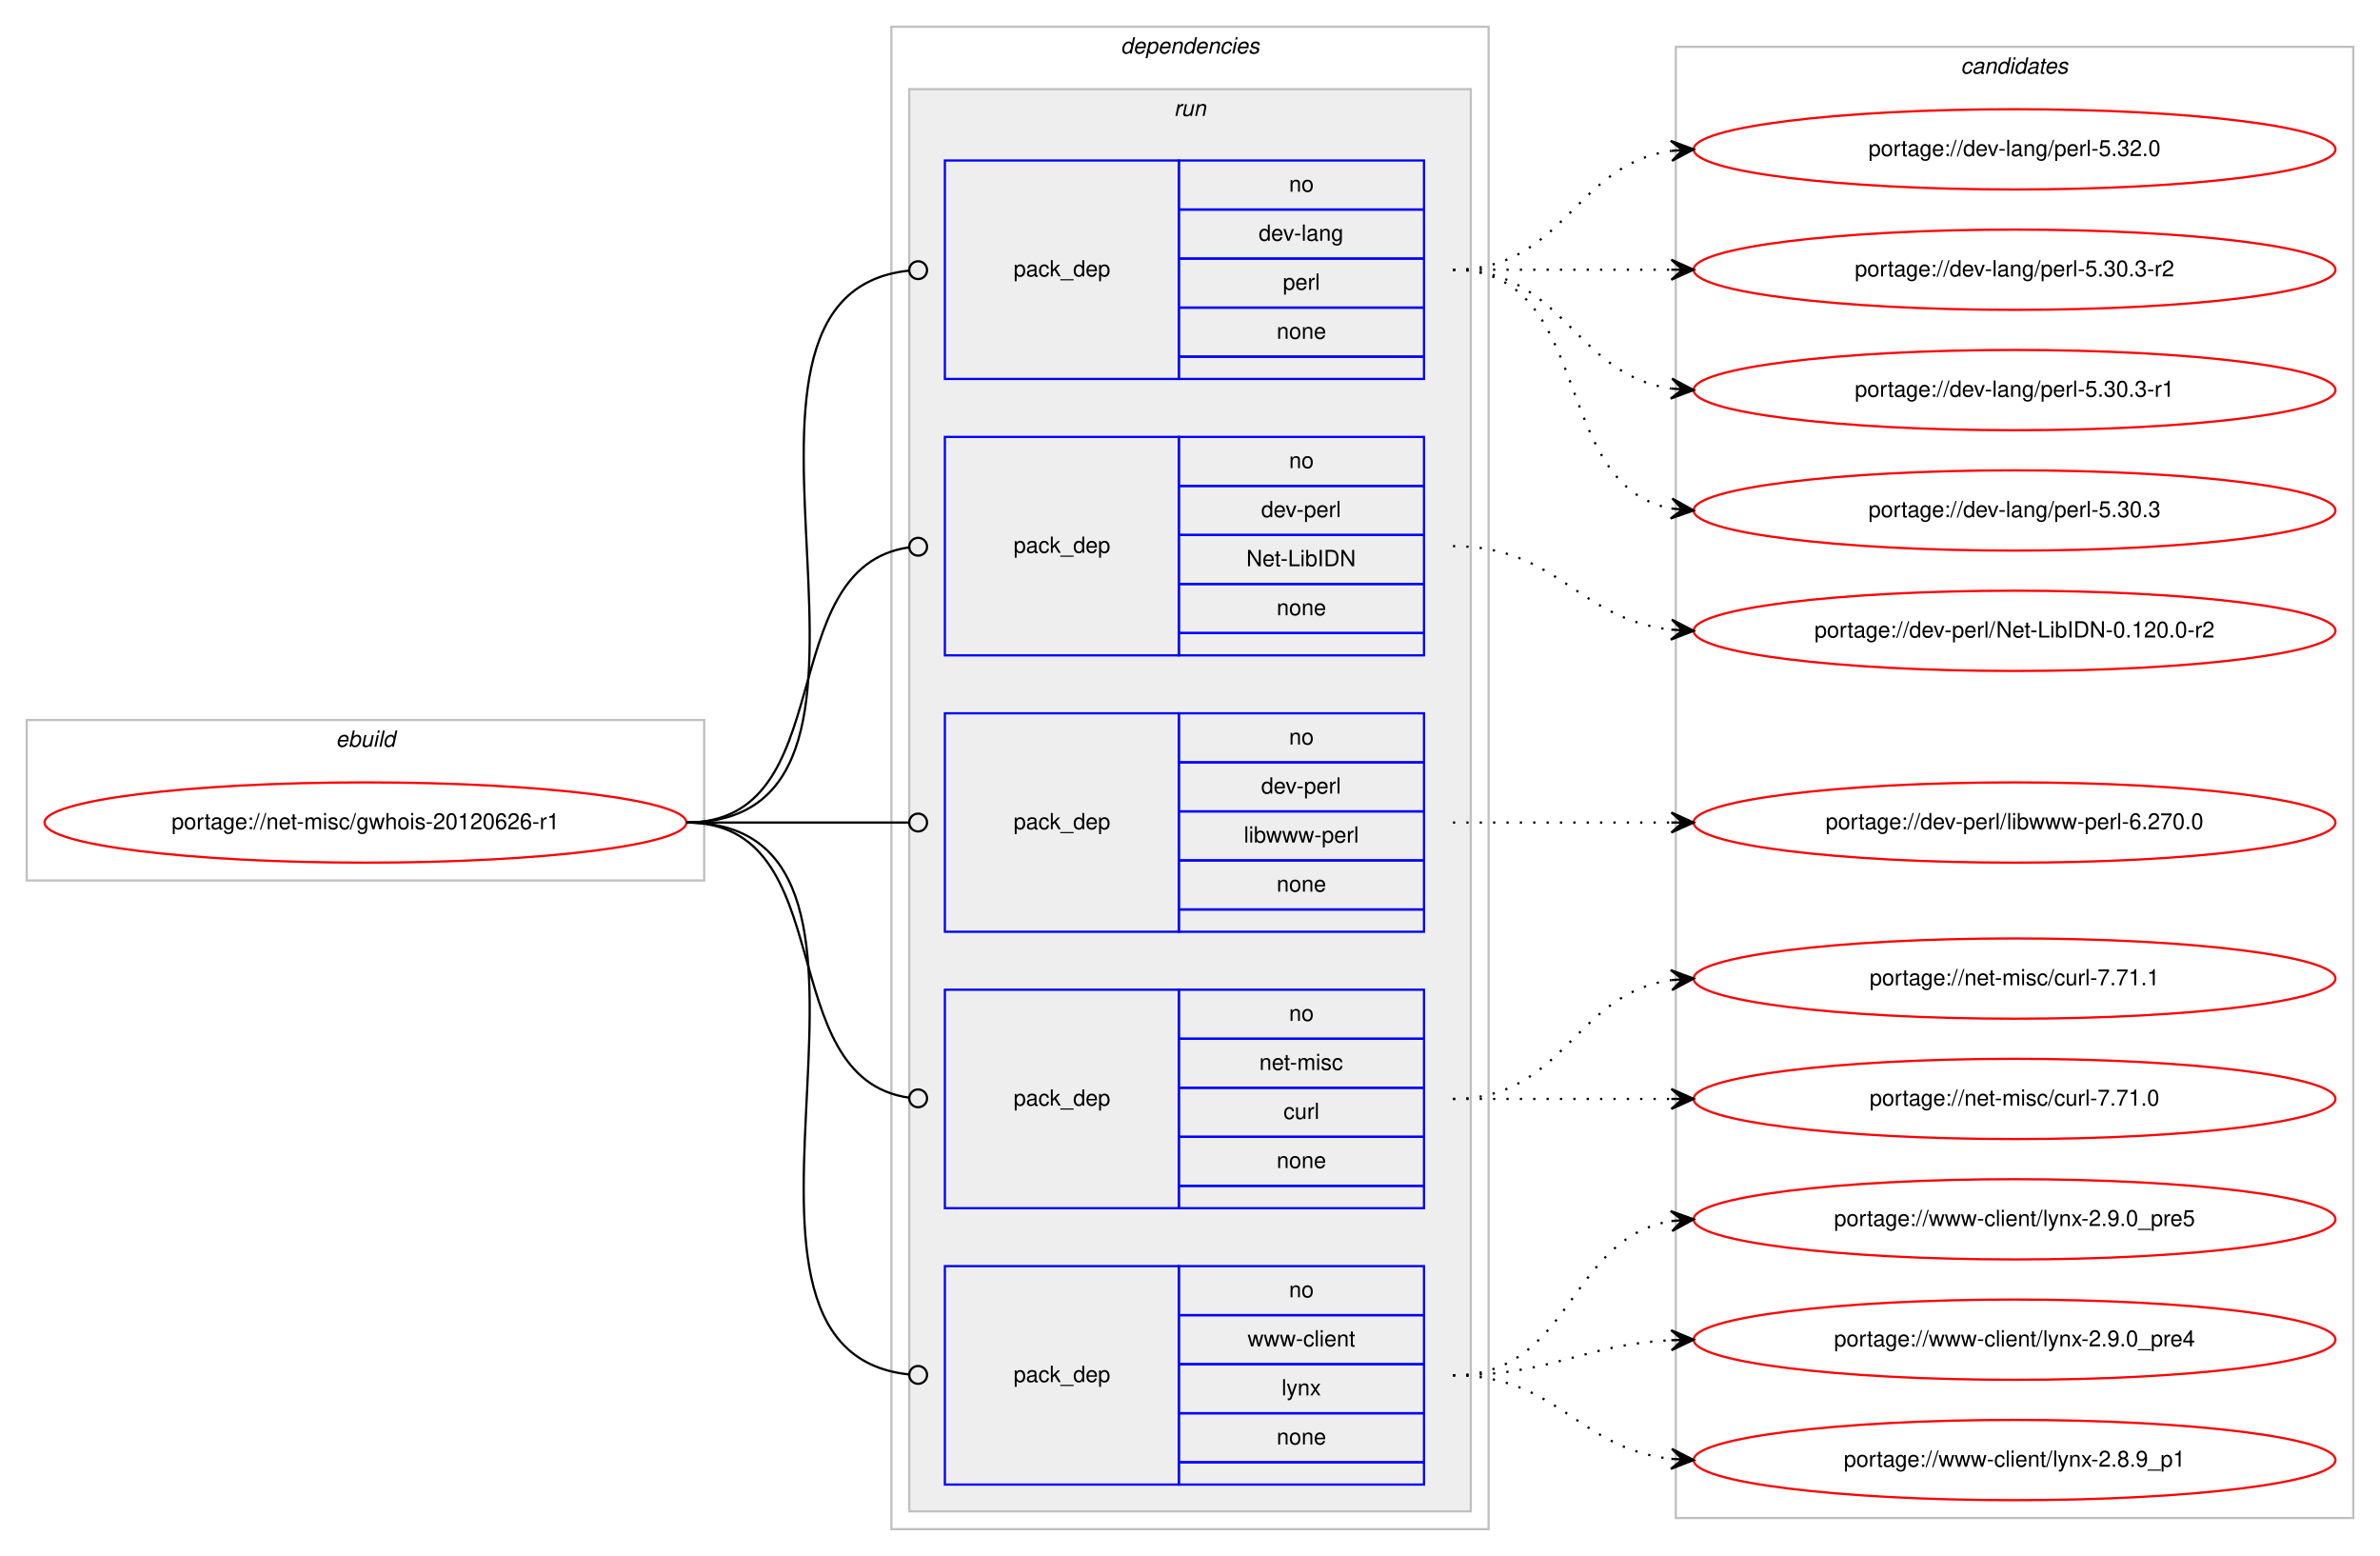
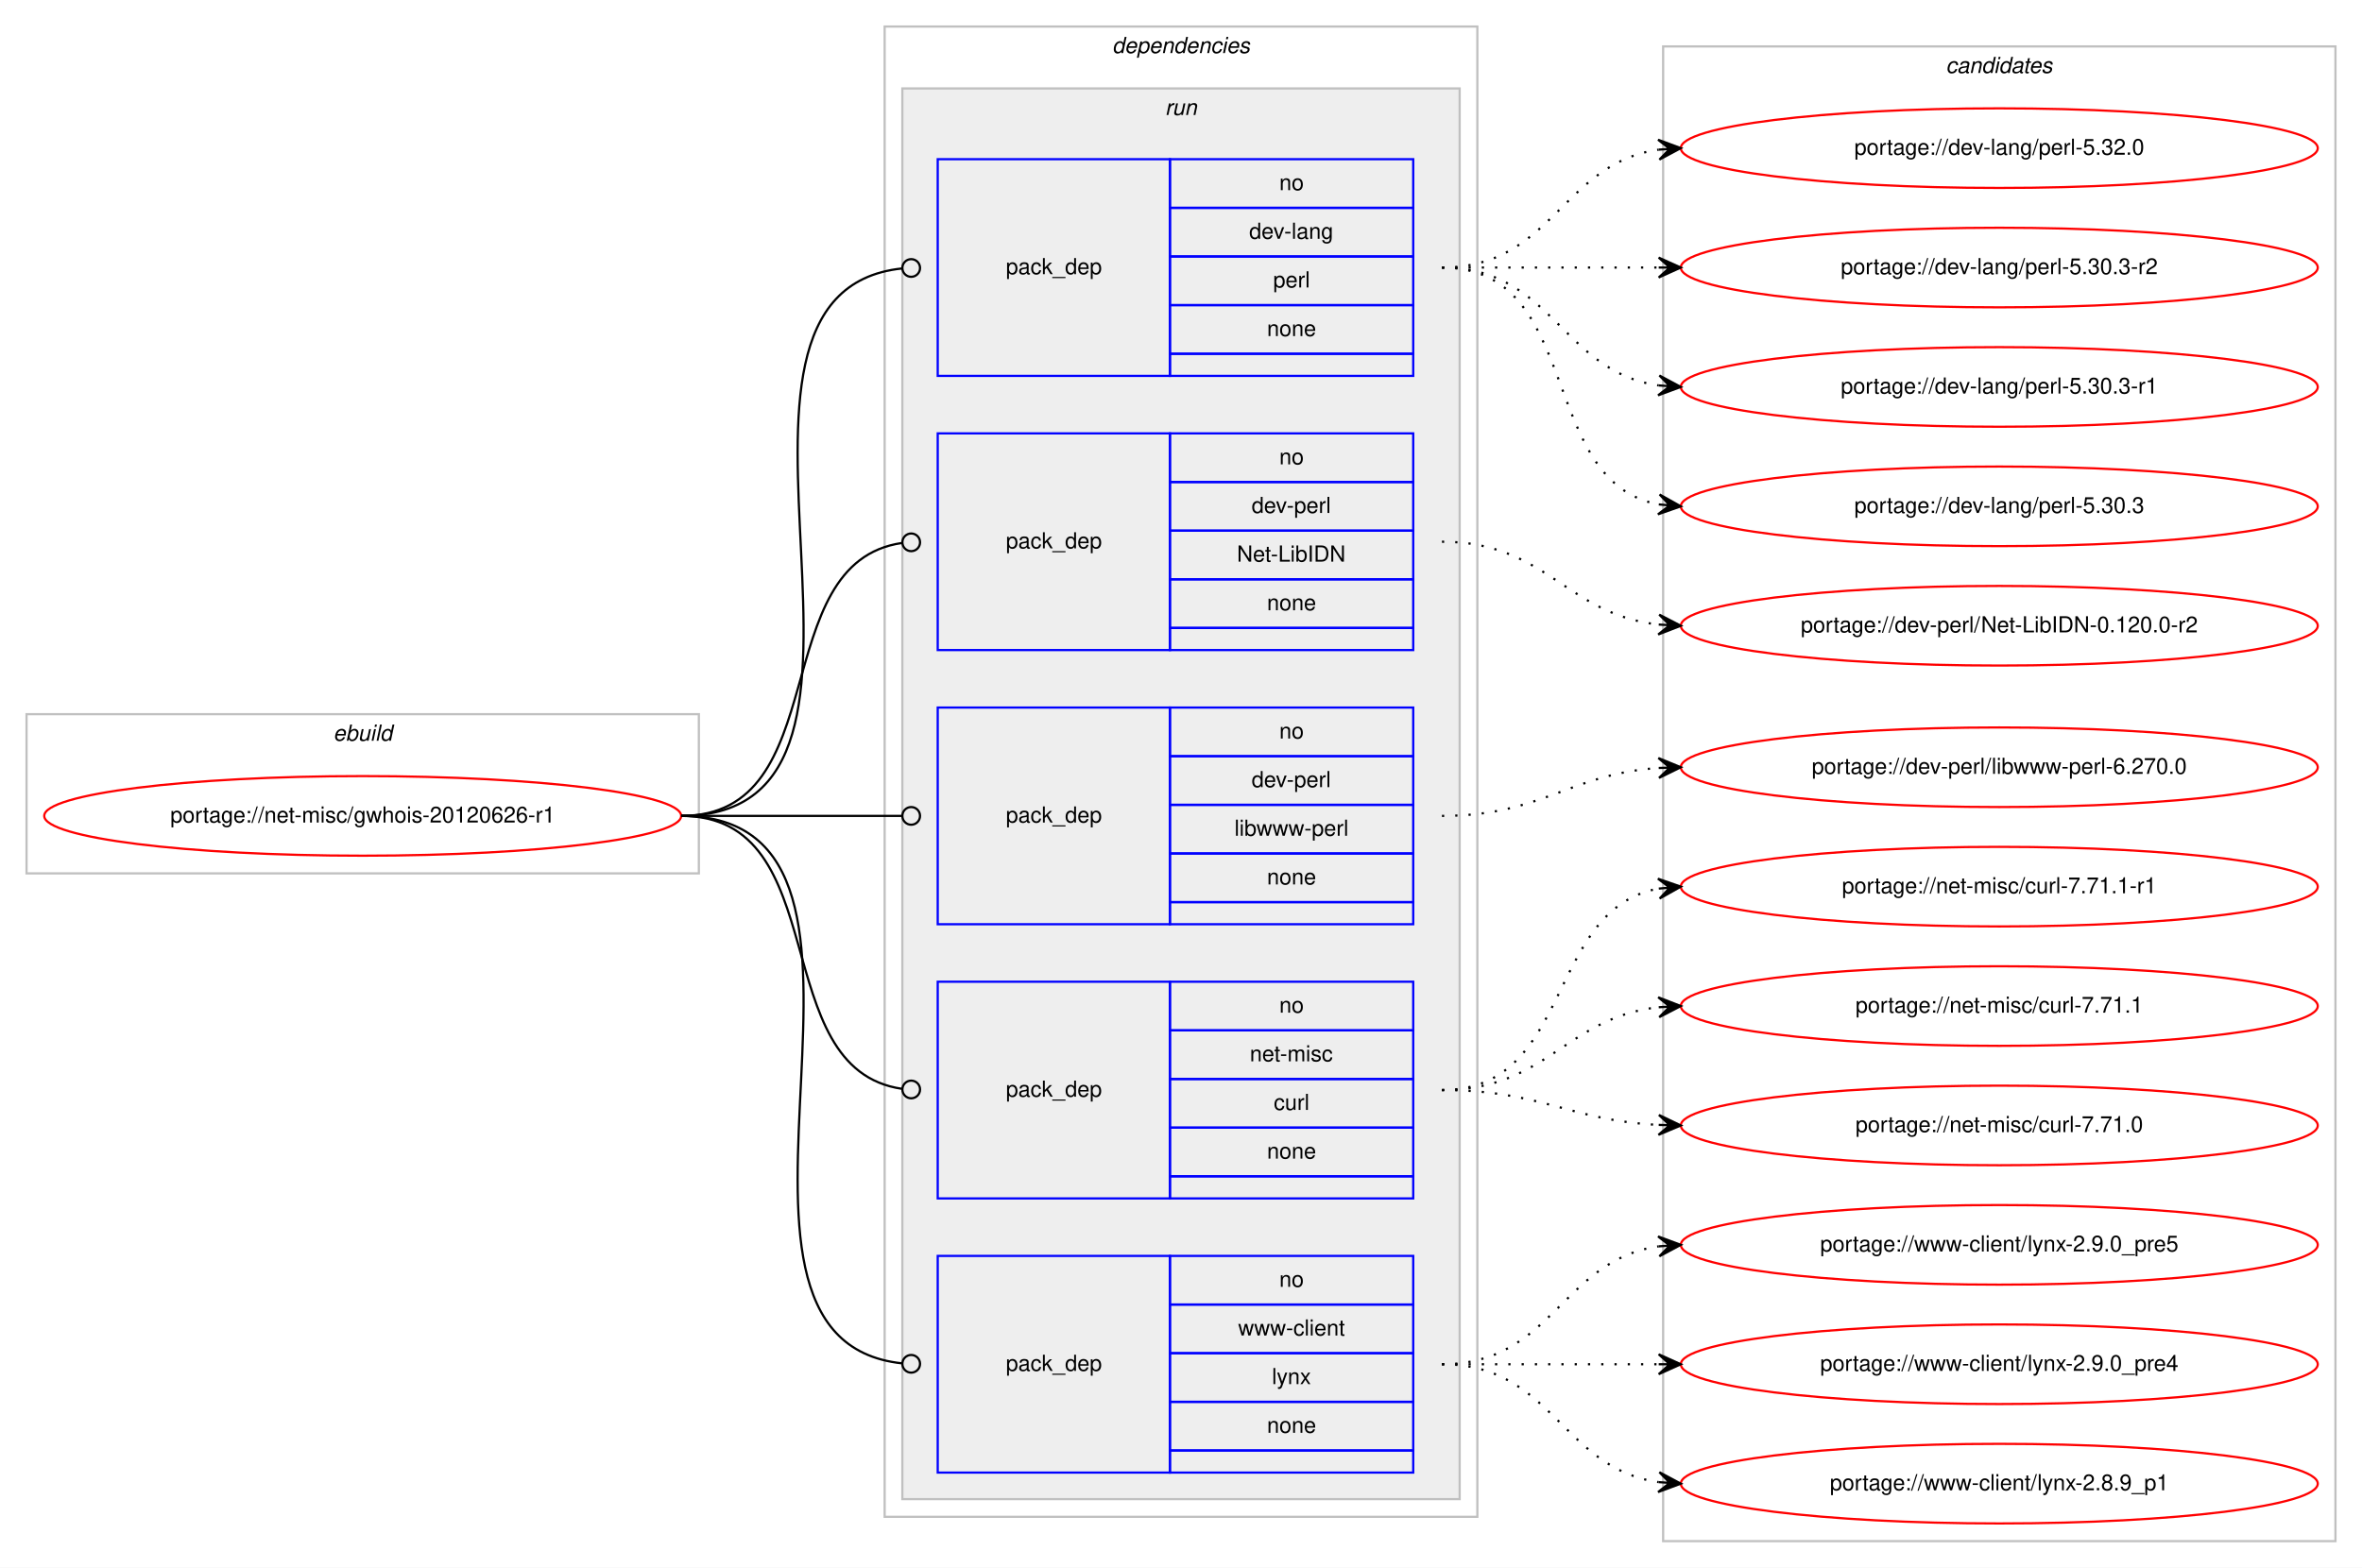
- <svg xmlns="http://www.w3.org/2000/svg" xmlns:xlink="http://www.w3.org/1999/xlink" width="1068pt" height="698pt" viewBox="0.00 0.00 1068.00 698.00">
-   <g id="graph0" class="graph" transform="scale(1 1) rotate(0) translate(4 694)">
-     <polygon fill="#ffffff" stroke="transparent" points="-4,4 -4,-694 1064,-694 1064,4 -4,4" />
+ <svg xmlns="http://www.w3.org/2000/svg" xmlns:xlink="http://www.w3.org/1999/xlink" width="1068pt" height="709pt" viewBox="0.00 0.00 1068.00 709.00">
+   <g id="graph0" class="graph" transform="scale(1 1) rotate(0) translate(4 705)">
+     <polygon fill="#ffffff" stroke="transparent" points="-4,4 -4,-705 1064,-705 1064,4 -4,4" />
    <g id="clust1" class="cluster">
-       <polygon fill="none" stroke="#c0c0c0" points="8,-299 8,-371 312,-371 312,-299 8,-299" />
-       <text text-anchor="start" x="146.663" y="-359" font-family="Helvetica,sans-Serif" font-style="italic" font-size="10.00" fill="#000000">ebuild</text>
+       <polygon fill="none" stroke="#c0c0c0" points="8,-310 8,-382 312,-382 312,-310 8,-310" />
+       <text text-anchor="start" x="146.663" y="-370" font-family="Helvetica,sans-Serif" font-style="italic" font-size="10.00" fill="#000000">ebuild</text>
    </g>
    <g id="clust2" class="cluster">
-       <polygon fill="none" stroke="#c0c0c0" points="396,-8 396,-682 664,-682 664,-8 396,-8" />
-       <text text-anchor="start" x="498.875" y="-670" font-family="Helvetica,sans-Serif" font-style="italic" font-size="10.00" fill="#000000">dependencies</text>
+       <polygon fill="none" stroke="#c0c0c0" points="396,-19 396,-693 664,-693 664,-19 396,-19" />
+       <text text-anchor="start" x="498.875" y="-681" font-family="Helvetica,sans-Serif" font-style="italic" font-size="10.00" fill="#000000">dependencies</text>
    </g>
    <g id="clust5" class="cluster">
-       <polygon fill="#eeeeee" stroke="#c0c0c0" points="404,-16 404,-654 656,-654 656,-16 404,-16" />
-       <text text-anchor="start" x="522.777" y="-642" font-family="Helvetica,sans-Serif" font-style="italic" font-size="10.00" fill="#000000">run</text>
+       <polygon fill="#eeeeee" stroke="#c0c0c0" points="404,-27 404,-665 656,-665 656,-27 404,-27" />
+       <text text-anchor="start" x="522.777" y="-653" font-family="Helvetica,sans-Serif" font-style="italic" font-size="10.00" fill="#000000">run</text>
    </g>
    <g id="clust11" class="cluster">
-       <polygon fill="none" stroke="#c0c0c0" points="748,-13 748,-673 1052,-673 1052,-13 748,-13" />
-       <text text-anchor="start" x="875.824" y="-661" font-family="Helvetica,sans-Serif" font-style="italic" font-size="10.00" fill="#000000">candidates</text>
+       <polygon fill="none" stroke="#c0c0c0" points="748,-8 748,-684 1052,-684 1052,-8 748,-8" />
+       <text text-anchor="start" x="875.824" y="-672" font-family="Helvetica,sans-Serif" font-style="italic" font-size="10.00" fill="#000000">candidates</text>
    </g>
    <g id="node1" class="node">
      <g id="a_node1">
        <a xlink:href="../net-misc/gwhois-20120626-r1.svg" xlink:title="portage://net-misc/gwhois-20120626-r1">
-           <ellipse fill="none" stroke="#ff0000" cx="160" cy="-325" rx="144" ry="18" />
-           <text text-anchor="middle" x="160" y="-322" font-family="Helvetica,sans-Serif" font-size="10.00" fill="#000000">portage://net-misc/gwhois-20120626-r1</text>
+           <ellipse fill="none" stroke="#ff0000" cx="160" cy="-336" rx="144" ry="18" />
+           <text text-anchor="middle" x="160" y="-333" font-family="Helvetica,sans-Serif" font-size="10.00" fill="#000000">portage://net-misc/gwhois-20120626-r1</text>
        </a>
      </g>
    </g>
    <g id="node2" class="node">
-       <polygon fill="none" stroke="#0000ff" points="420,-524 420,-622 525,-622 525,-524 420,-524" />
-       <text text-anchor="start" x="450.823" y="-570" font-family="Helvetica,sans-Serif" font-size="10.00" fill="#000000">pack_dep</text>
-       <polygon fill="none" stroke="#0000ff" points="525,-600 525,-622 635,-622 635,-600 525,-600" />
-       <text text-anchor="start" x="574.441" y="-608" font-family="Helvetica,sans-Serif" font-size="10.00" fill="#000000">no</text>
-       <polygon fill="none" stroke="#0000ff" points="525,-578 525,-600 635,-600 635,-578 525,-578" />
-       <text text-anchor="start" x="560.828" y="-586" font-family="Helvetica,sans-Serif" font-size="10.00" fill="#000000">dev-lang</text>
-       <polygon fill="none" stroke="#0000ff" points="525,-556 525,-578 635,-578 635,-556 525,-556" />
-       <text text-anchor="start" x="571.667" y="-564" font-family="Helvetica,sans-Serif" font-size="10.00" fill="#000000">perl</text>
-       <polygon fill="none" stroke="#0000ff" points="525,-534 525,-556 635,-556 635,-534 525,-534" />
-       <text text-anchor="start" x="568.882" y="-542" font-family="Helvetica,sans-Serif" font-size="10.00" fill="#000000">none</text>
-       <polygon fill="none" stroke="#0000ff" points="525,-524 525,-534 635,-534 635,-524 525,-524" />
+       <polygon fill="none" stroke="#0000ff" points="420,-535 420,-633 525,-633 525,-535 420,-535" />
+       <text text-anchor="start" x="450.823" y="-581" font-family="Helvetica,sans-Serif" font-size="10.00" fill="#000000">pack_dep</text>
+       <polygon fill="none" stroke="#0000ff" points="525,-611 525,-633 635,-633 635,-611 525,-611" />
+       <text text-anchor="start" x="574.441" y="-619" font-family="Helvetica,sans-Serif" font-size="10.00" fill="#000000">no</text>
+       <polygon fill="none" stroke="#0000ff" points="525,-589 525,-611 635,-611 635,-589 525,-589" />
+       <text text-anchor="start" x="560.828" y="-597" font-family="Helvetica,sans-Serif" font-size="10.00" fill="#000000">dev-lang</text>
+       <polygon fill="none" stroke="#0000ff" points="525,-567 525,-589 635,-589 635,-567 525,-567" />
+       <text text-anchor="start" x="571.667" y="-575" font-family="Helvetica,sans-Serif" font-size="10.00" fill="#000000">perl</text>
+       <polygon fill="none" stroke="#0000ff" points="525,-545 525,-567 635,-567 635,-545 525,-545" />
+       <text text-anchor="start" x="568.882" y="-553" font-family="Helvetica,sans-Serif" font-size="10.00" fill="#000000">none</text>
+       <polygon fill="none" stroke="#0000ff" points="525,-535 525,-545 635,-545 635,-535 525,-535" />
    </g>
    <g id="edge1" class="edge">
-       <path fill="none" stroke="#000000" d="M304,-325C421.403,-325 297.849,-561.511 403.957,-572.598" />
-       <ellipse fill="none" stroke="#000000" cx="408.005" cy="-572.8" rx="4" ry="4" />
+       <path fill="none" stroke="#000000" d="M304,-336C421.403,-336 297.849,-572.511 403.957,-583.598" />
+       <ellipse fill="none" stroke="#000000" cx="408.005" cy="-583.8" rx="4" ry="4" />
    </g>
    <g id="node3" class="node">
-       <polygon fill="none" stroke="#0000ff" points="420,-400 420,-498 525,-498 525,-400 420,-400" />
-       <text text-anchor="start" x="450.823" y="-446" font-family="Helvetica,sans-Serif" font-size="10.00" fill="#000000">pack_dep</text>
-       <polygon fill="none" stroke="#0000ff" points="525,-476 525,-498 635,-498 635,-476 525,-476" />
-       <text text-anchor="start" x="574.441" y="-484" font-family="Helvetica,sans-Serif" font-size="10.00" fill="#000000">no</text>
-       <polygon fill="none" stroke="#0000ff" points="525,-454 525,-476 635,-476 635,-454 525,-454" />
-       <text text-anchor="start" x="561.943" y="-462" font-family="Helvetica,sans-Serif" font-size="10.00" fill="#000000">dev-perl</text>
-       <polygon fill="none" stroke="#0000ff" points="525,-432 525,-454 635,-454 635,-432 525,-432" />
-       <text text-anchor="start" x="555.28" y="-440" font-family="Helvetica,sans-Serif" font-size="10.00" fill="#000000">Net-LibIDN</text>
-       <polygon fill="none" stroke="#0000ff" points="525,-410 525,-432 635,-432 635,-410 525,-410" />
-       <text text-anchor="start" x="568.882" y="-418" font-family="Helvetica,sans-Serif" font-size="10.00" fill="#000000">none</text>
-       <polygon fill="none" stroke="#0000ff" points="525,-400 525,-410 635,-410 635,-400 525,-400" />
+       <polygon fill="none" stroke="#0000ff" points="420,-411 420,-509 525,-509 525,-411 420,-411" />
+       <text text-anchor="start" x="450.823" y="-457" font-family="Helvetica,sans-Serif" font-size="10.00" fill="#000000">pack_dep</text>
+       <polygon fill="none" stroke="#0000ff" points="525,-487 525,-509 635,-509 635,-487 525,-487" />
+       <text text-anchor="start" x="574.441" y="-495" font-family="Helvetica,sans-Serif" font-size="10.00" fill="#000000">no</text>
+       <polygon fill="none" stroke="#0000ff" points="525,-465 525,-487 635,-487 635,-465 525,-465" />
+       <text text-anchor="start" x="561.943" y="-473" font-family="Helvetica,sans-Serif" font-size="10.00" fill="#000000">dev-perl</text>
+       <polygon fill="none" stroke="#0000ff" points="525,-443 525,-465 635,-465 635,-443 525,-443" />
+       <text text-anchor="start" x="555.28" y="-451" font-family="Helvetica,sans-Serif" font-size="10.00" fill="#000000">Net-LibIDN</text>
+       <polygon fill="none" stroke="#0000ff" points="525,-421 525,-443 635,-443 635,-421 525,-421" />
+       <text text-anchor="start" x="568.882" y="-429" font-family="Helvetica,sans-Serif" font-size="10.00" fill="#000000">none</text>
+       <polygon fill="none" stroke="#0000ff" points="525,-411 525,-421 635,-421 635,-411 525,-411" />
    </g>
    <g id="edge2" class="edge">
-       <path fill="none" stroke="#000000" d="M304,-325C374.229,-325 341.728,-439.502 403.932,-448.447" />
-       <ellipse fill="none" stroke="#000000" cx="408.009" cy="-448.726" rx="4" ry="4" />
+       <path fill="none" stroke="#000000" d="M304,-336C374.229,-336 341.728,-450.502 403.932,-459.447" />
+       <ellipse fill="none" stroke="#000000" cx="408.009" cy="-459.726" rx="4" ry="4" />
    </g>
    <g id="node4" class="node">
-       <polygon fill="none" stroke="#0000ff" points="420,-276 420,-374 525,-374 525,-276 420,-276" />
-       <text text-anchor="start" x="450.823" y="-322" font-family="Helvetica,sans-Serif" font-size="10.00" fill="#000000">pack_dep</text>
-       <polygon fill="none" stroke="#0000ff" points="525,-352 525,-374 635,-374 635,-352 525,-352" />
-       <text text-anchor="start" x="574.441" y="-360" font-family="Helvetica,sans-Serif" font-size="10.00" fill="#000000">no</text>
-       <polygon fill="none" stroke="#0000ff" points="525,-330 525,-352 635,-352 635,-330 525,-330" />
-       <text text-anchor="start" x="561.943" y="-338" font-family="Helvetica,sans-Serif" font-size="10.00" fill="#000000">dev-perl</text>
-       <polygon fill="none" stroke="#0000ff" points="525,-308 525,-330 635,-330 635,-308 525,-308" />
-       <text text-anchor="start" x="554.176" y="-316" font-family="Helvetica,sans-Serif" font-size="10.00" fill="#000000">libwww-perl</text>
-       <polygon fill="none" stroke="#0000ff" points="525,-286 525,-308 635,-308 635,-286 525,-286" />
-       <text text-anchor="start" x="568.882" y="-294" font-family="Helvetica,sans-Serif" font-size="10.00" fill="#000000">none</text>
-       <polygon fill="none" stroke="#0000ff" points="525,-276 525,-286 635,-286 635,-276 525,-276" />
+       <polygon fill="none" stroke="#0000ff" points="420,-287 420,-385 525,-385 525,-287 420,-287" />
+       <text text-anchor="start" x="450.823" y="-333" font-family="Helvetica,sans-Serif" font-size="10.00" fill="#000000">pack_dep</text>
+       <polygon fill="none" stroke="#0000ff" points="525,-363 525,-385 635,-385 635,-363 525,-363" />
+       <text text-anchor="start" x="574.441" y="-371" font-family="Helvetica,sans-Serif" font-size="10.00" fill="#000000">no</text>
+       <polygon fill="none" stroke="#0000ff" points="525,-341 525,-363 635,-363 635,-341 525,-341" />
+       <text text-anchor="start" x="561.943" y="-349" font-family="Helvetica,sans-Serif" font-size="10.00" fill="#000000">dev-perl</text>
+       <polygon fill="none" stroke="#0000ff" points="525,-319 525,-341 635,-341 635,-319 525,-319" />
+       <text text-anchor="start" x="554.176" y="-327" font-family="Helvetica,sans-Serif" font-size="10.00" fill="#000000">libwww-perl</text>
+       <polygon fill="none" stroke="#0000ff" points="525,-297 525,-319 635,-319 635,-297 525,-297" />
+       <text text-anchor="start" x="568.882" y="-305" font-family="Helvetica,sans-Serif" font-size="10.00" fill="#000000">none</text>
+       <polygon fill="none" stroke="#0000ff" points="525,-287 525,-297 635,-297 635,-287 525,-287" />
    </g>
    <g id="edge3" class="edge">
-       <path fill="none" stroke="#000000" d="M304,-325C349.188,-325 362.47,-325 403.919,-325" />
-       <ellipse fill="none" stroke="#000000" cx="408" cy="-325" rx="4" ry="4" />
+       <path fill="none" stroke="#000000" d="M304,-336C349.188,-336 362.47,-336 403.919,-336" />
+       <ellipse fill="none" stroke="#000000" cx="408" cy="-336" rx="4" ry="4" />
    </g>
    <g id="node5" class="node">
-       <polygon fill="none" stroke="#0000ff" points="420,-152 420,-250 525,-250 525,-152 420,-152" />
-       <text text-anchor="start" x="450.823" y="-198" font-family="Helvetica,sans-Serif" font-size="10.00" fill="#000000">pack_dep</text>
-       <polygon fill="none" stroke="#0000ff" points="525,-228 525,-250 635,-250 635,-228 525,-228" />
-       <text text-anchor="start" x="574.441" y="-236" font-family="Helvetica,sans-Serif" font-size="10.00" fill="#000000">no</text>
-       <polygon fill="none" stroke="#0000ff" points="525,-206 525,-228 635,-228 635,-206 525,-206" />
-       <text text-anchor="start" x="561.113" y="-214" font-family="Helvetica,sans-Serif" font-size="10.00" fill="#000000">net-misc</text>
-       <polygon fill="none" stroke="#0000ff" points="525,-184 525,-206 635,-206 635,-184 525,-184" />
-       <text text-anchor="start" x="571.947" y="-192" font-family="Helvetica,sans-Serif" font-size="10.00" fill="#000000">curl</text>
-       <polygon fill="none" stroke="#0000ff" points="525,-162 525,-184 635,-184 635,-162 525,-162" />
-       <text text-anchor="start" x="568.882" y="-170" font-family="Helvetica,sans-Serif" font-size="10.00" fill="#000000">none</text>
-       <polygon fill="none" stroke="#0000ff" points="525,-152 525,-162 635,-162 635,-152 525,-152" />
+       <polygon fill="none" stroke="#0000ff" points="420,-163 420,-261 525,-261 525,-163 420,-163" />
+       <text text-anchor="start" x="450.823" y="-209" font-family="Helvetica,sans-Serif" font-size="10.00" fill="#000000">pack_dep</text>
+       <polygon fill="none" stroke="#0000ff" points="525,-239 525,-261 635,-261 635,-239 525,-239" />
+       <text text-anchor="start" x="574.441" y="-247" font-family="Helvetica,sans-Serif" font-size="10.00" fill="#000000">no</text>
+       <polygon fill="none" stroke="#0000ff" points="525,-217 525,-239 635,-239 635,-217 525,-217" />
+       <text text-anchor="start" x="561.113" y="-225" font-family="Helvetica,sans-Serif" font-size="10.00" fill="#000000">net-misc</text>
+       <polygon fill="none" stroke="#0000ff" points="525,-195 525,-217 635,-217 635,-195 525,-195" />
+       <text text-anchor="start" x="571.947" y="-203" font-family="Helvetica,sans-Serif" font-size="10.00" fill="#000000">curl</text>
+       <polygon fill="none" stroke="#0000ff" points="525,-173 525,-195 635,-195 635,-173 525,-173" />
+       <text text-anchor="start" x="568.882" y="-181" font-family="Helvetica,sans-Serif" font-size="10.00" fill="#000000">none</text>
+       <polygon fill="none" stroke="#0000ff" points="525,-163 525,-173 635,-173 635,-163 525,-163" />
    </g>
    <g id="edge4" class="edge">
-       <path fill="none" stroke="#000000" d="M304,-325C374.229,-325 341.728,-210.498 403.932,-201.553" />
-       <ellipse fill="none" stroke="#000000" cx="408.009" cy="-201.274" rx="4" ry="4" />
+       <path fill="none" stroke="#000000" d="M304,-336C374.229,-336 341.728,-221.498 403.932,-212.553" />
+       <ellipse fill="none" stroke="#000000" cx="408.009" cy="-212.274" rx="4" ry="4" />
    </g>
    <g id="node6" class="node">
-       <polygon fill="none" stroke="#0000ff" points="420,-28 420,-126 525,-126 525,-28 420,-28" />
-       <text text-anchor="start" x="450.823" y="-74" font-family="Helvetica,sans-Serif" font-size="10.00" fill="#000000">pack_dep</text>
-       <polygon fill="none" stroke="#0000ff" points="525,-104 525,-126 635,-126 635,-104 525,-104" />
-       <text text-anchor="start" x="574.441" y="-112" font-family="Helvetica,sans-Serif" font-size="10.00" fill="#000000">no</text>
-       <polygon fill="none" stroke="#0000ff" points="525,-82 525,-104 635,-104 635,-82 525,-82" />
-       <text text-anchor="start" x="555.84" y="-90" font-family="Helvetica,sans-Serif" font-size="10.00" fill="#000000">www-client</text>
-       <polygon fill="none" stroke="#0000ff" points="525,-60 525,-82 635,-82 635,-60 525,-60" />
-       <text text-anchor="start" x="571.111" y="-68" font-family="Helvetica,sans-Serif" font-size="10.00" fill="#000000">lynx</text>
-       <polygon fill="none" stroke="#0000ff" points="525,-38 525,-60 635,-60 635,-38 525,-38" />
-       <text text-anchor="start" x="568.882" y="-46" font-family="Helvetica,sans-Serif" font-size="10.00" fill="#000000">none</text>
-       <polygon fill="none" stroke="#0000ff" points="525,-28 525,-38 635,-38 635,-28 525,-28" />
+       <polygon fill="none" stroke="#0000ff" points="420,-39 420,-137 525,-137 525,-39 420,-39" />
+       <text text-anchor="start" x="450.823" y="-85" font-family="Helvetica,sans-Serif" font-size="10.00" fill="#000000">pack_dep</text>
+       <polygon fill="none" stroke="#0000ff" points="525,-115 525,-137 635,-137 635,-115 525,-115" />
+       <text text-anchor="start" x="574.441" y="-123" font-family="Helvetica,sans-Serif" font-size="10.00" fill="#000000">no</text>
+       <polygon fill="none" stroke="#0000ff" points="525,-93 525,-115 635,-115 635,-93 525,-93" />
+       <text text-anchor="start" x="555.84" y="-101" font-family="Helvetica,sans-Serif" font-size="10.00" fill="#000000">www-client</text>
+       <polygon fill="none" stroke="#0000ff" points="525,-71 525,-93 635,-93 635,-71 525,-71" />
+       <text text-anchor="start" x="571.111" y="-79" font-family="Helvetica,sans-Serif" font-size="10.00" fill="#000000">lynx</text>
+       <polygon fill="none" stroke="#0000ff" points="525,-49 525,-71 635,-71 635,-49 525,-49" />
+       <text text-anchor="start" x="568.882" y="-57" font-family="Helvetica,sans-Serif" font-size="10.00" fill="#000000">none</text>
+       <polygon fill="none" stroke="#0000ff" points="525,-39 525,-49 635,-49 635,-39 525,-39" />
    </g>
    <g id="edge5" class="edge">
-       <path fill="none" stroke="#000000" d="M304,-325C421.403,-325 297.849,-88.489 403.957,-77.402" />
-       <ellipse fill="none" stroke="#000000" cx="408.005" cy="-77.2" rx="4" ry="4" />
+       <path fill="none" stroke="#000000" d="M304,-336C421.403,-336 297.849,-99.489 403.957,-88.402" />
+       <ellipse fill="none" stroke="#000000" cx="408.005" cy="-88.2" rx="4" ry="4" />
    </g>
    <g id="node7" class="node">
      <g id="a_node7">
        <a xlink:href="../dev-lang/perl-5.32.0.svg" xlink:title="portage://dev-lang/perl-5.32.0">
-           <ellipse fill="none" stroke="#ff0000" cx="900" cy="-627" rx="144" ry="18" />
-           <text text-anchor="middle" x="900" y="-624" font-family="Helvetica,sans-Serif" font-size="10.00" fill="#000000">portage://dev-lang/perl-5.32.0</text>
+           <ellipse fill="none" stroke="#ff0000" cx="900" cy="-638" rx="144" ry="18" />
+           <text text-anchor="middle" x="900" y="-635" font-family="Helvetica,sans-Serif" font-size="10.00" fill="#000000">portage://dev-lang/perl-5.32.0</text>
        </a>
      </g>
    </g>
    <g id="edge6" class="edge">
-       <path fill="none" stroke="#000000" stroke-dasharray="1,5" d="M648,-573C698.102,-573 702.012,-620.066 745.979,-626.317" />
-       <polygon fill="#000000" stroke="#000000" points="756,-627 745.717,-630.81 751.012,-626.66 746.023,-626.32 746.023,-626.32 746.023,-626.32 751.012,-626.66 746.329,-621.831 756,-627 756,-627" />
+       <path fill="none" stroke="#000000" stroke-dasharray="1,5" d="M648,-584C698.102,-584 702.012,-631.066 745.979,-637.317" />
+       <polygon fill="#000000" stroke="#000000" points="756,-638 745.717,-641.81 751.012,-637.66 746.023,-637.32 746.023,-637.32 746.023,-637.32 751.012,-637.66 746.329,-632.831 756,-638 756,-638" />
    </g>
    <g id="node8" class="node">
      <g id="a_node8">
        <a xlink:href="../dev-lang/perl-5.30.3-r2.svg" xlink:title="portage://dev-lang/perl-5.30.3-r2">
-           <ellipse fill="none" stroke="#ff0000" cx="900" cy="-573" rx="144" ry="18" />
-           <text text-anchor="middle" x="900" y="-570" font-family="Helvetica,sans-Serif" font-size="10.00" fill="#000000">portage://dev-lang/perl-5.30.3-r2</text>
+           <ellipse fill="none" stroke="#ff0000" cx="900" cy="-584" rx="144" ry="18" />
+           <text text-anchor="middle" x="900" y="-581" font-family="Helvetica,sans-Serif" font-size="10.00" fill="#000000">portage://dev-lang/perl-5.30.3-r2</text>
        </a>
      </g>
    </g>
    <g id="edge7" class="edge">
-       <path fill="none" stroke="#000000" stroke-dasharray="1,5" d="M648,-573C692.438,-573 706.02,-573 745.878,-573" />
-       <polygon fill="#000000" stroke="#000000" points="756,-573 746,-577.5 751,-573 746,-573 746,-573 746,-573 751,-573 746,-568.5 756,-573 756,-573" />
+       <path fill="none" stroke="#000000" stroke-dasharray="1,5" d="M648,-584C692.438,-584 706.02,-584 745.878,-584" />
+       <polygon fill="#000000" stroke="#000000" points="756,-584 746,-588.5 751,-584 746,-584 746,-584 746,-584 751,-584 746,-579.5 756,-584 756,-584" />
    </g>
    <g id="node9" class="node">
      <g id="a_node9">
        <a xlink:href="../dev-lang/perl-5.30.3-r1.svg" xlink:title="portage://dev-lang/perl-5.30.3-r1">
-           <ellipse fill="none" stroke="#ff0000" cx="900" cy="-519" rx="144" ry="18" />
-           <text text-anchor="middle" x="900" y="-516" font-family="Helvetica,sans-Serif" font-size="10.00" fill="#000000">portage://dev-lang/perl-5.30.3-r1</text>
+           <ellipse fill="none" stroke="#ff0000" cx="900" cy="-530" rx="144" ry="18" />
+           <text text-anchor="middle" x="900" y="-527" font-family="Helvetica,sans-Serif" font-size="10.00" fill="#000000">portage://dev-lang/perl-5.30.3-r1</text>
        </a>
      </g>
    </g>
    <g id="edge8" class="edge">
-       <path fill="none" stroke="#000000" stroke-dasharray="1,5" d="M648,-573C698.102,-573 702.012,-525.934 745.979,-519.683" />
-       <polygon fill="#000000" stroke="#000000" points="756,-519 746.329,-524.169 751.012,-519.34 746.023,-519.68 746.023,-519.68 746.023,-519.68 751.012,-519.34 745.717,-515.19 756,-519 756,-519" />
+       <path fill="none" stroke="#000000" stroke-dasharray="1,5" d="M648,-584C698.102,-584 702.012,-536.934 745.979,-530.683" />
+       <polygon fill="#000000" stroke="#000000" points="756,-530 746.329,-535.169 751.012,-530.34 746.023,-530.68 746.023,-530.68 746.023,-530.68 751.012,-530.34 745.717,-526.19 756,-530 756,-530" />
    </g>
    <g id="node10" class="node">
      <g id="a_node10">
        <a xlink:href="../dev-lang/perl-5.30.3.svg" xlink:title="portage://dev-lang/perl-5.30.3">
-           <ellipse fill="none" stroke="#ff0000" cx="900" cy="-465" rx="144" ry="18" />
-           <text text-anchor="middle" x="900" y="-462" font-family="Helvetica,sans-Serif" font-size="10.00" fill="#000000">portage://dev-lang/perl-5.30.3</text>
+           <ellipse fill="none" stroke="#ff0000" cx="900" cy="-476" rx="144" ry="18" />
+           <text text-anchor="middle" x="900" y="-473" font-family="Helvetica,sans-Serif" font-size="10.00" fill="#000000">portage://dev-lang/perl-5.30.3</text>
        </a>
      </g>
    </g>
    <g id="edge9" class="edge">
-       <path fill="none" stroke="#000000" stroke-dasharray="1,5" d="M648,-573C712.303,-573 690.78,-476.09 746.031,-465.869" />
-       <polygon fill="#000000" stroke="#000000" points="756,-465 746.429,-470.352 751.019,-465.434 746.038,-465.869 746.038,-465.869 746.038,-465.869 751.019,-465.434 745.647,-461.386 756,-465 756,-465" />
+       <path fill="none" stroke="#000000" stroke-dasharray="1,5" d="M648,-584C712.303,-584 690.78,-487.09 746.031,-476.869" />
+       <polygon fill="#000000" stroke="#000000" points="756,-476 746.429,-481.352 751.019,-476.434 746.038,-476.869 746.038,-476.869 746.038,-476.869 751.019,-476.434 745.647,-472.386 756,-476 756,-476" />
    </g>
    <g id="node11" class="node">
      <g id="a_node11">
        <a xlink:href="../dev-perl/Net-LibIDN-0.120.0-r2.svg" xlink:title="portage://dev-perl/Net-LibIDN-0.120.0-r2">
-           <ellipse fill="none" stroke="#ff0000" cx="900" cy="-411" rx="144" ry="18" />
-           <text text-anchor="middle" x="900" y="-408" font-family="Helvetica,sans-Serif" font-size="10.00" fill="#000000">portage://dev-perl/Net-LibIDN-0.120.0-r2</text>
+           <ellipse fill="none" stroke="#ff0000" cx="900" cy="-422" rx="144" ry="18" />
+           <text text-anchor="middle" x="900" y="-419" font-family="Helvetica,sans-Serif" font-size="10.00" fill="#000000">portage://dev-perl/Net-LibIDN-0.120.0-r2</text>
        </a>
      </g>
    </g>
    <g id="edge10" class="edge">
-       <path fill="none" stroke="#000000" stroke-dasharray="1,5" d="M648,-449C695.307,-449 704.019,-416.156 745.898,-411.537" />
-       <polygon fill="#000000" stroke="#000000" points="756,-411 746.253,-416.025 751.007,-411.265 746.014,-411.531 746.014,-411.531 746.014,-411.531 751.007,-411.265 745.775,-407.037 756,-411 756,-411" />
+       <path fill="none" stroke="#000000" stroke-dasharray="1,5" d="M648,-460C695.307,-460 704.019,-427.156 745.898,-422.537" />
+       <polygon fill="#000000" stroke="#000000" points="756,-422 746.253,-427.025 751.007,-422.265 746.014,-422.531 746.014,-422.531 746.014,-422.531 751.007,-422.265 745.775,-418.037 756,-422 756,-422" />
    </g>
    <g id="node12" class="node">
      <g id="a_node12">
        <a xlink:href="../dev-perl/libwww-perl-6.270.0.svg" xlink:title="portage://dev-perl/libwww-perl-6.270.0">
-           <ellipse fill="none" stroke="#ff0000" cx="900" cy="-325" rx="144" ry="18" />
-           <text text-anchor="middle" x="900" y="-322" font-family="Helvetica,sans-Serif" font-size="10.00" fill="#000000">portage://dev-perl/libwww-perl-6.270.0</text>
+           <ellipse fill="none" stroke="#ff0000" cx="900" cy="-358" rx="144" ry="18" />
+           <text text-anchor="middle" x="900" y="-355" font-family="Helvetica,sans-Serif" font-size="10.00" fill="#000000">portage://dev-perl/libwww-perl-6.270.0</text>
        </a>
      </g>
    </g>
    <g id="edge11" class="edge">
-       <path fill="none" stroke="#000000" stroke-dasharray="1,5" d="M648,-325C692.438,-325 706.02,-325 745.878,-325" />
-       <polygon fill="#000000" stroke="#000000" points="756,-325 746,-329.5 751,-325 746,-325 746,-325 746,-325 751,-325 746,-320.5 756,-325 756,-325" />
+       <path fill="none" stroke="#000000" stroke-dasharray="1,5" d="M648,-336C693.446,-336 705.361,-354.935 745.961,-357.672" />
+       <polygon fill="#000000" stroke="#000000" points="756,-358 745.858,-362.171 751.003,-357.837 746.005,-357.673 746.005,-357.673 746.005,-357.673 751.003,-357.837 746.152,-353.176 756,-358 756,-358" />
    </g>
    <g id="node13" class="node">
      <g id="a_node13">
-         <a xlink:href="../net-misc/curl-7.71.1.svg" xlink:title="portage://net-misc/curl-7.71.1">
-           <ellipse fill="none" stroke="#ff0000" cx="900" cy="-255" rx="144" ry="18" />
-           <text text-anchor="middle" x="900" y="-252" font-family="Helvetica,sans-Serif" font-size="10.00" fill="#000000">portage://net-misc/curl-7.71.1</text>
+         <a xlink:href="../net-misc/curl-7.71.1-r1.svg" xlink:title="portage://net-misc/curl-7.71.1-r1">
+           <ellipse fill="none" stroke="#ff0000" cx="900" cy="-304" rx="144" ry="18" />
+           <text text-anchor="middle" x="900" y="-301" font-family="Helvetica,sans-Serif" font-size="10.00" fill="#000000">portage://net-misc/curl-7.71.1-r1</text>
        </a>
      </g>
    </g>
    <g id="edge12" class="edge">
-       <path fill="none" stroke="#000000" stroke-dasharray="1,5" d="M648,-201C698.102,-201 702.012,-248.066 745.979,-254.317" />
-       <polygon fill="#000000" stroke="#000000" points="756,-255 745.717,-258.81 751.012,-254.66 746.023,-254.32 746.023,-254.32 746.023,-254.32 751.012,-254.66 746.329,-249.831 756,-255 756,-255" />
+       <path fill="none" stroke="#000000" stroke-dasharray="1,5" d="M648,-212C707.36,-212 694.789,-293.535 745.72,-303.089" />
+       <polygon fill="#000000" stroke="#000000" points="756,-304 745.642,-307.6 751.019,-303.559 746.039,-303.118 746.039,-303.118 746.039,-303.118 751.019,-303.559 746.436,-298.635 756,-304 756,-304" />
    </g>
    <g id="node14" class="node">
      <g id="a_node14">
-         <a xlink:href="../net-misc/curl-7.71.0.svg" xlink:title="portage://net-misc/curl-7.71.0">
-           <ellipse fill="none" stroke="#ff0000" cx="900" cy="-201" rx="144" ry="18" />
-           <text text-anchor="middle" x="900" y="-198" font-family="Helvetica,sans-Serif" font-size="10.00" fill="#000000">portage://net-misc/curl-7.71.0</text>
+         <a xlink:href="../net-misc/curl-7.71.1.svg" xlink:title="portage://net-misc/curl-7.71.1">
+           <ellipse fill="none" stroke="#ff0000" cx="900" cy="-250" rx="144" ry="18" />
+           <text text-anchor="middle" x="900" y="-247" font-family="Helvetica,sans-Serif" font-size="10.00" fill="#000000">portage://net-misc/curl-7.71.1</text>
        </a>
      </g>
    </g>
    <g id="edge13" class="edge">
-       <path fill="none" stroke="#000000" stroke-dasharray="1,5" d="M648,-201C692.438,-201 706.02,-201 745.878,-201" />
-       <polygon fill="#000000" stroke="#000000" points="756,-201 746,-205.5 751,-201 746,-201 746,-201 746,-201 751,-201 746,-196.5 756,-201 756,-201" />
+       <path fill="none" stroke="#000000" stroke-dasharray="1,5" d="M648,-212C695.307,-212 704.019,-244.844 745.898,-249.463" />
+       <polygon fill="#000000" stroke="#000000" points="756,-250 745.775,-253.963 751.007,-249.734 746.014,-249.469 746.014,-249.469 746.014,-249.469 751.007,-249.734 746.253,-244.975 756,-250 756,-250" />
    </g>
    <g id="node15" class="node">
      <g id="a_node15">
-         <a xlink:href="../www-client/lynx-2.9.0_pre5.svg" xlink:title="portage://www-client/lynx-2.9.0_pre5">
-           <ellipse fill="none" stroke="#ff0000" cx="900" cy="-147" rx="144" ry="18" />
-           <text text-anchor="middle" x="900" y="-144" font-family="Helvetica,sans-Serif" font-size="10.00" fill="#000000">portage://www-client/lynx-2.9.0_pre5</text>
+         <a xlink:href="../net-misc/curl-7.71.0.svg" xlink:title="portage://net-misc/curl-7.71.0">
+           <ellipse fill="none" stroke="#ff0000" cx="900" cy="-196" rx="144" ry="18" />
+           <text text-anchor="middle" x="900" y="-193" font-family="Helvetica,sans-Serif" font-size="10.00" fill="#000000">portage://net-misc/curl-7.71.0</text>
        </a>
      </g>
    </g>
    <g id="edge14" class="edge">
-       <path fill="none" stroke="#000000" stroke-dasharray="1,5" d="M648,-77C701.625,-77 699.351,-138.523 745.989,-146.214" />
-       <polygon fill="#000000" stroke="#000000" points="756,-147 745.678,-150.703 751.015,-146.608 746.031,-146.217 746.031,-146.217 746.031,-146.217 751.015,-146.608 746.383,-141.731 756,-147 756,-147" />
+       <path fill="none" stroke="#000000" stroke-dasharray="1,5" d="M648,-212C692.923,-212 705.643,-198.287 745.786,-196.251" />
+       <polygon fill="#000000" stroke="#000000" points="756,-196 746.114,-200.745 751.001,-196.123 746.003,-196.246 746.003,-196.246 746.003,-196.246 751.001,-196.123 745.892,-191.747 756,-196 756,-196" />
    </g>
    <g id="node16" class="node">
      <g id="a_node16">
-         <a xlink:href="../www-client/lynx-2.9.0_pre4.svg" xlink:title="portage://www-client/lynx-2.9.0_pre4">
-           <ellipse fill="none" stroke="#ff0000" cx="900" cy="-93" rx="144" ry="18" />
-           <text text-anchor="middle" x="900" y="-90" font-family="Helvetica,sans-Serif" font-size="10.00" fill="#000000">portage://www-client/lynx-2.9.0_pre4</text>
+         <a xlink:href="../www-client/lynx-2.9.0_pre5.svg" xlink:title="portage://www-client/lynx-2.9.0_pre5">
+           <ellipse fill="none" stroke="#ff0000" cx="900" cy="-142" rx="144" ry="18" />
+           <text text-anchor="middle" x="900" y="-139" font-family="Helvetica,sans-Serif" font-size="10.00" fill="#000000">portage://www-client/lynx-2.9.0_pre5</text>
        </a>
      </g>
    </g>
    <g id="edge15" class="edge">
-       <path fill="none" stroke="#000000" stroke-dasharray="1,5" d="M648,-77C692.923,-77 705.643,-90.713 745.786,-92.749" />
-       <polygon fill="#000000" stroke="#000000" points="756,-93 745.892,-97.253 751.001,-92.877 746.003,-92.754 746.003,-92.754 746.003,-92.754 751.001,-92.877 746.114,-88.255 756,-93 756,-93" />
+       <path fill="none" stroke="#000000" stroke-dasharray="1,5" d="M648,-88C698.102,-88 702.012,-135.066 745.979,-141.317" />
+       <polygon fill="#000000" stroke="#000000" points="756,-142 745.717,-145.81 751.012,-141.66 746.023,-141.32 746.023,-141.32 746.023,-141.32 751.012,-141.66 746.329,-136.831 756,-142 756,-142" />
    </g>
    <g id="node17" class="node">
      <g id="a_node17">
+         <a xlink:href="../www-client/lynx-2.9.0_pre4.svg" xlink:title="portage://www-client/lynx-2.9.0_pre4">
+           <ellipse fill="none" stroke="#ff0000" cx="900" cy="-88" rx="144" ry="18" />
+           <text text-anchor="middle" x="900" y="-85" font-family="Helvetica,sans-Serif" font-size="10.00" fill="#000000">portage://www-client/lynx-2.9.0_pre4</text>
+         </a>
+       </g>
+     </g>
+     <g id="edge16" class="edge">
+       <path fill="none" stroke="#000000" stroke-dasharray="1,5" d="M648,-88C692.438,-88 706.02,-88 745.878,-88" />
+       <polygon fill="#000000" stroke="#000000" points="756,-88 746,-92.5 751,-88 746,-88 746,-88 746,-88 751,-88 746,-83.5 756,-88 756,-88" />
+     </g>
+     <g id="node18" class="node">
+       <g id="a_node18">
        <a xlink:href="../www-client/lynx-2.8.9_p1.svg" xlink:title="portage://www-client/lynx-2.8.9_p1">
-           <ellipse fill="none" stroke="#ff0000" cx="900" cy="-39" rx="144" ry="18" />
-           <text text-anchor="middle" x="900" y="-36" font-family="Helvetica,sans-Serif" font-size="10.00" fill="#000000">portage://www-client/lynx-2.8.9_p1</text>
-         </a>
-       </g>
-     </g>
-     <g id="edge16" class="edge">
-       <path fill="none" stroke="#000000" stroke-dasharray="1,5" d="M648,-77C695.307,-77 704.019,-44.156 745.898,-39.537" />
-       <polygon fill="#000000" stroke="#000000" points="756,-39 746.253,-44.025 751.007,-39.266 746.014,-39.531 746.014,-39.531 746.014,-39.531 751.007,-39.266 745.775,-35.037 756,-39 756,-39" />
+           <ellipse fill="none" stroke="#ff0000" cx="900" cy="-34" rx="144" ry="18" />
+           <text text-anchor="middle" x="900" y="-31" font-family="Helvetica,sans-Serif" font-size="10.00" fill="#000000">portage://www-client/lynx-2.8.9_p1</text>
+         </a>
+       </g>
+     </g>
+     <g id="edge17" class="edge">
+       <path fill="none" stroke="#000000" stroke-dasharray="1,5" d="M648,-88C698.102,-88 702.012,-40.934 745.979,-34.683" />
+       <polygon fill="#000000" stroke="#000000" points="756,-34 746.329,-39.169 751.012,-34.34 746.023,-34.68 746.023,-34.68 746.023,-34.68 751.012,-34.34 745.717,-30.19 756,-34 756,-34" />
    </g>
  </g>
</svg>
